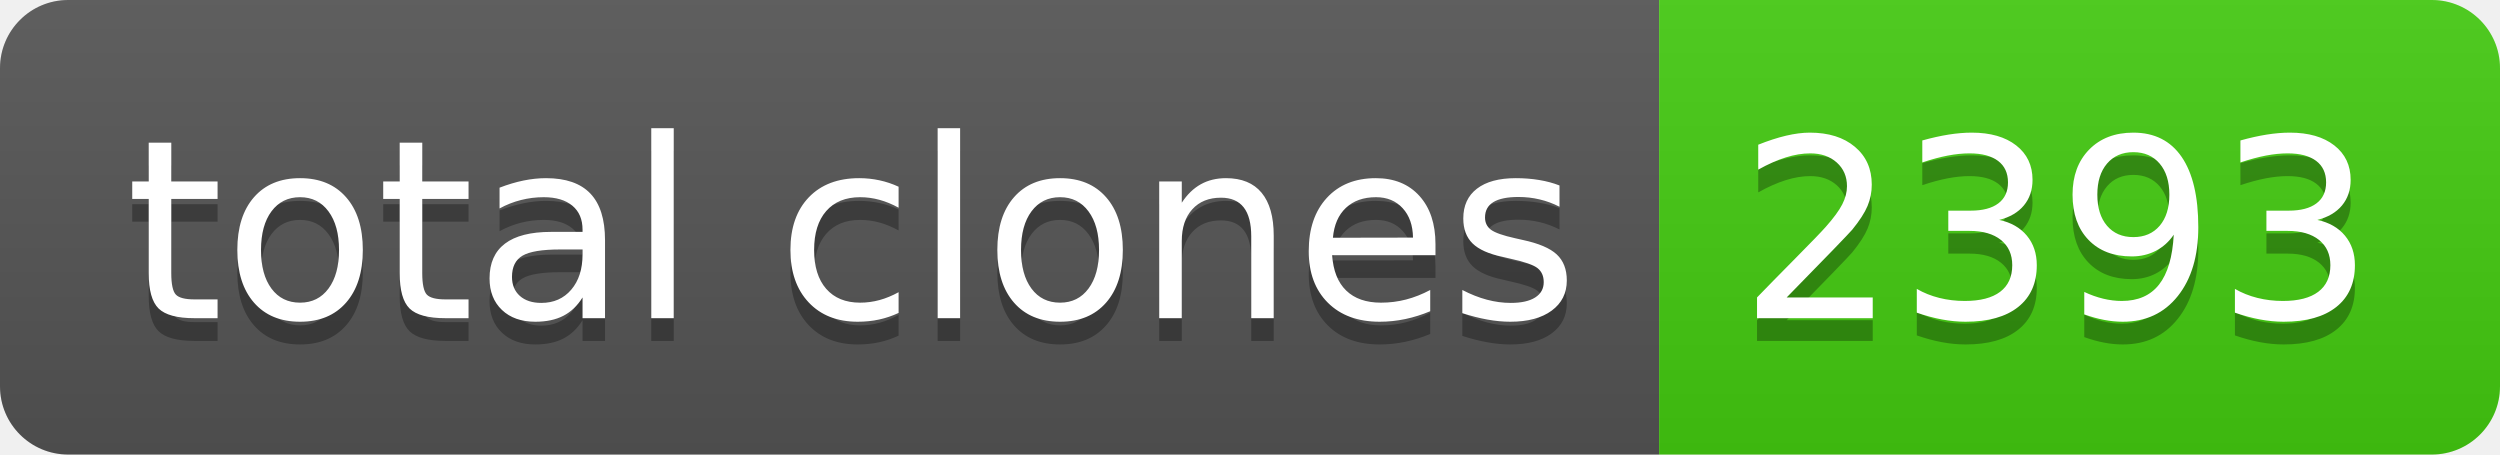
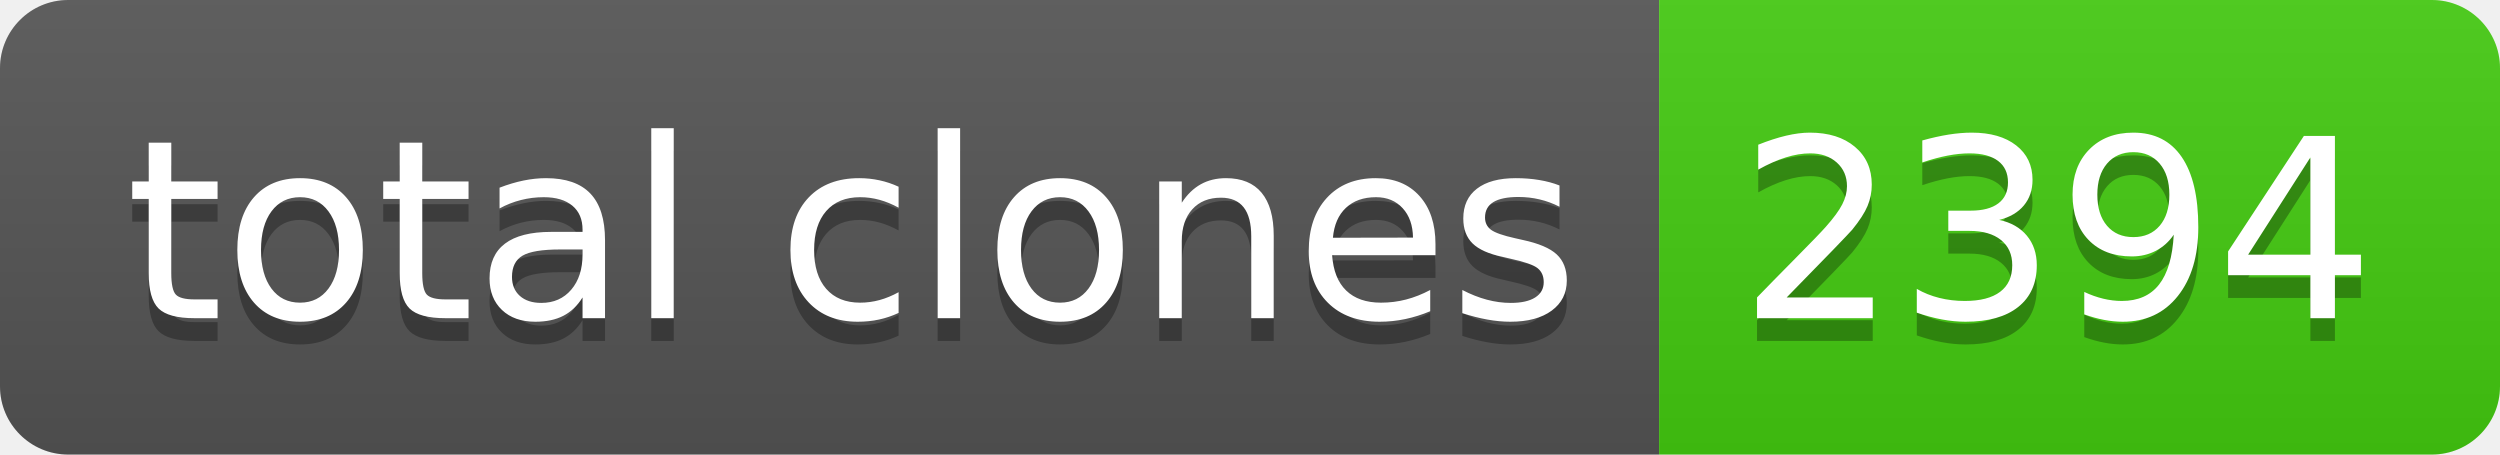
- <svg xmlns="http://www.w3.org/2000/svg" width="110" height="20" role="img" aria-label="total clones: 2393">
+ <svg xmlns="http://www.w3.org/2000/svg" width="110" height="20" role="img" aria-label="total clones: 2394">
  <linearGradient id="s" x2="0" y2="100%">
    <stop offset="0" stop-color="#bbb" stop-opacity=".1" />
    <stop offset="1" stop-opacity=".1" />
  </linearGradient>
  <clipPath id="r">
    <rect width="110" height="20" rx="3" fill="#fff" />
  </clipPath>
  <g clip-path="url(#r)">
    <rect width="73" height="20" fill="#555" />
    <rect x="73" width="37" height="20" fill="#4c1" />
    <rect width="110" height="20" fill="url(#s)" />
  </g>
  <g fill="#fff" text-anchor="middle" font-family="Verdana,Geneva,DejaVu Sans,sans-serif" text-rendering="geometricPrecision" font-size="110">
    <text aria-hidden="true" x="375" y="150" fill="#010101" fill-opacity=".3" transform="scale(.1)" textLength="630">total clones</text>
    <text x="375" y="140" transform="scale(.1)" fill="#fff" textLength="630">total clones</text>
-     <text aria-hidden="true" x="905" y="150" fill="#010101" fill-opacity=".3" transform="scale(.1)" textLength="270">2393</text>
-     <text x="905" y="140" transform="scale(.1)" fill="#fff" textLength="270">2393</text>
+     <text aria-hidden="true" x="905" y="150" fill="#010101" fill-opacity=".3" transform="scale(.1)" textLength="270">2394</text>
+     <text x="905" y="140" transform="scale(.1)" fill="#fff" textLength="270">2394</text>
  </g>
</svg>
